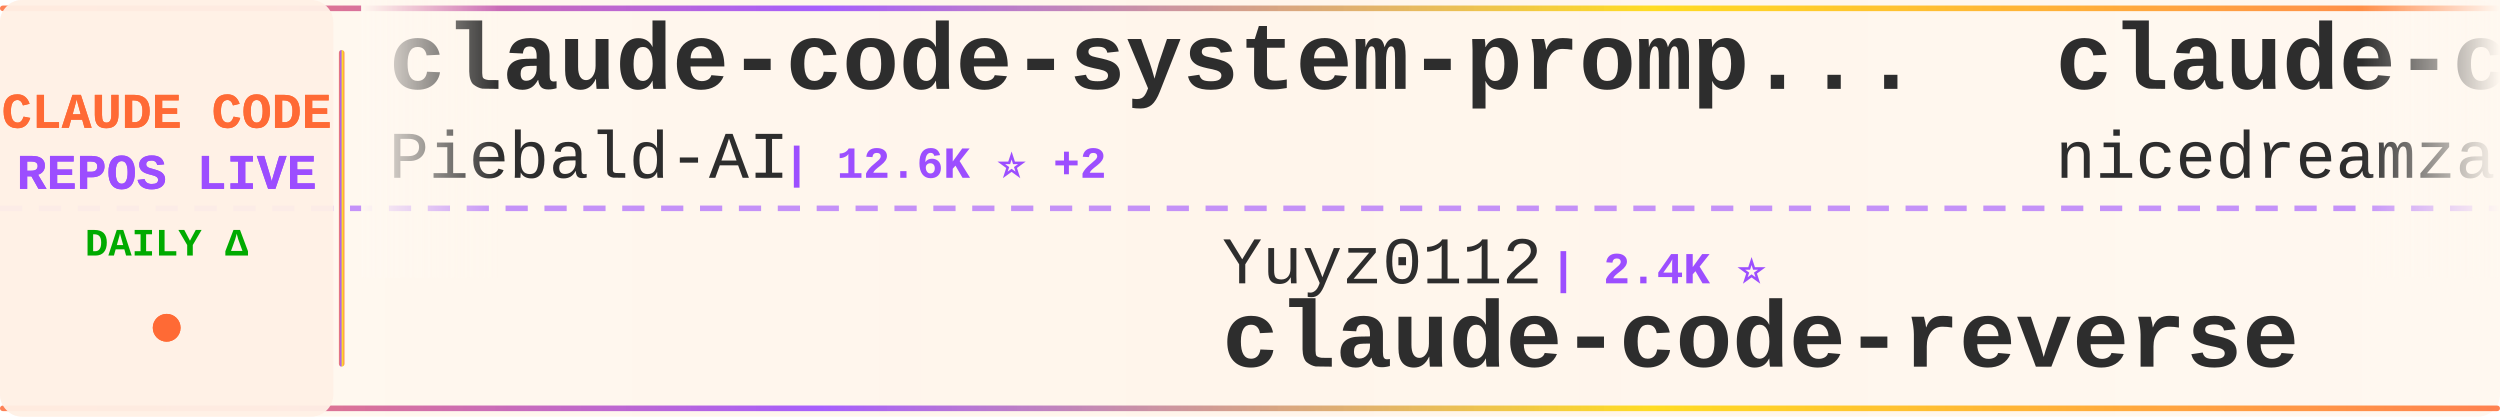
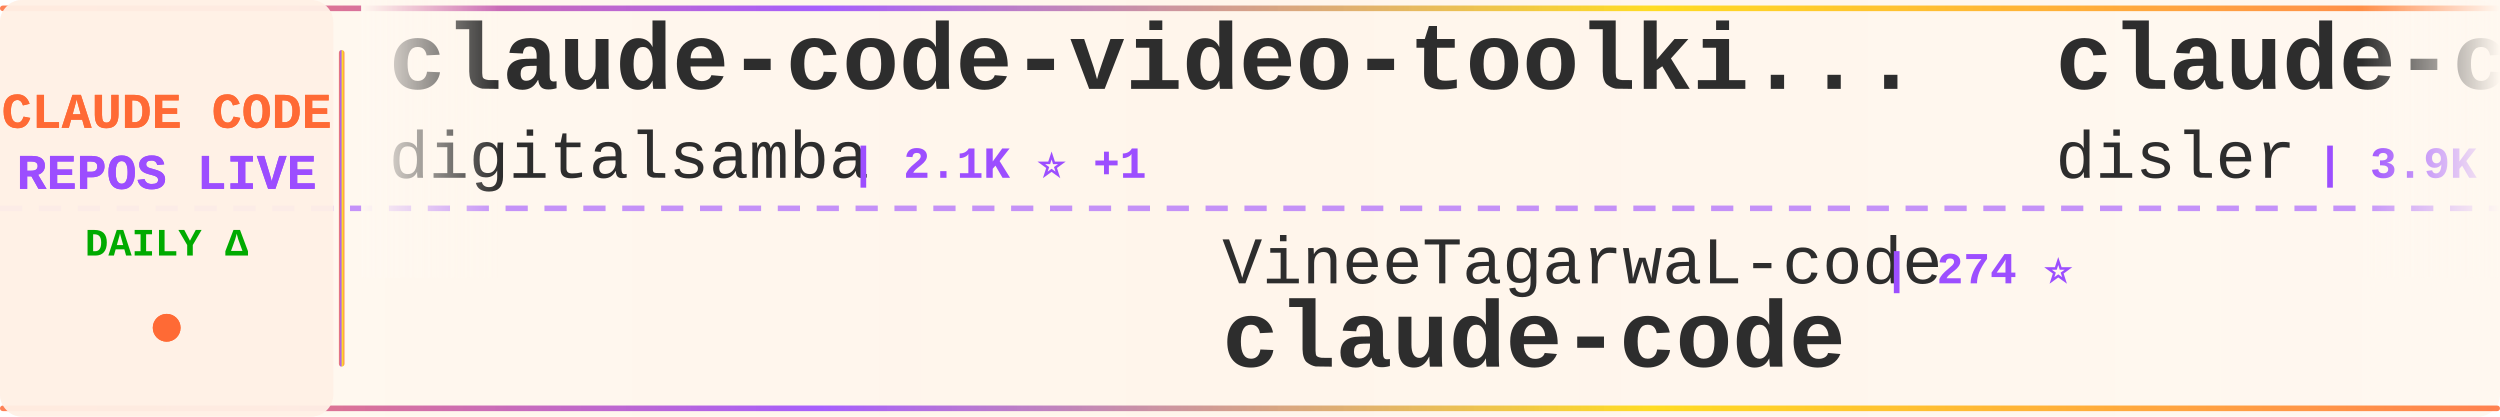
<svg xmlns="http://www.w3.org/2000/svg" width="900" height="150">
  <defs>
    <linearGradient id="tickerBg" x1="0%" y1="0%" x2="100%" y2="0%">
      <stop offset="0%" style="stop-color:#fff8f0;stop-opacity:0.98" />
      <stop offset="50%" style="stop-color:#fff5eb;stop-opacity:1" />
      <stop offset="100%" style="stop-color:#fff8f0;stop-opacity:0.98" />
    </linearGradient>
    <linearGradient id="borderGrad" x1="0%" y1="0%" x2="100%" y2="0%">
      <stop offset="0%" style="stop-color:#FF6B35;stop-opacity:0.85">
        <animate attributeName="stop-opacity" values="0.85;1;0.85" dur="2s" repeatCount="indefinite" />
      </stop>
      <stop offset="33%" style="stop-color:#9C4EFF;stop-opacity:0.9">
        <animate attributeName="stop-opacity" values="0.9;1;0.9" dur="2.2s" repeatCount="indefinite" />
      </stop>
      <stop offset="66%" style="stop-color:#FFD700;stop-opacity:0.85">
        <animate attributeName="stop-opacity" values="0.85;1;0.85" dur="1.8s" repeatCount="indefinite" />
      </stop>
      <stop offset="100%" style="stop-color:#FF6B35;stop-opacity:0.85">
        <animate attributeName="stop-opacity" values="0.85;1;0.85" dur="2s" repeatCount="indefinite" />
      </stop>
    </linearGradient>
    <filter id="textGlow">
      <feGaussianBlur stdDeviation="0.15" result="coloredBlur" />
      <feMerge>
        <feMergeNode in="coloredBlur" />
        <feMergeNode in="SourceGraphic" />
      </feMerge>
    </filter>
    <filter id="metricGlow">
      <feGaussianBlur stdDeviation="0.2" result="coloredBlur" />
      <feMerge>
        <feMergeNode in="coloredBlur" />
        <feMergeNode in="SourceGraphic" />
      </feMerge>
    </filter>
    <linearGradient id="leftFade" x1="0%" y1="0%" x2="100%" y2="0%">
      <stop offset="0%" style="stop-color:#fff8f0;stop-opacity:1" />
      <stop offset="100%" style="stop-color:#fff8f0;stop-opacity:0" />
    </linearGradient>
    <linearGradient id="rightFade" x1="0%" y1="0%" x2="100%" y2="0%">
      <stop offset="0%" style="stop-color:#fff8f0;stop-opacity:0" />
      <stop offset="100%" style="stop-color:#fff8f0;stop-opacity:1" />
    </linearGradient>
  </defs>
  <rect width="900" height="150" fill="url(#tickerBg)" rx="8" />
  <rect x="0" y="2" width="900" height="2" fill="url(#borderGrad)" rx="1" />
  <rect x="0" y="146" width="900" height="2" fill="url(#borderGrad)" rx="1" />
  <line x1="0" y1="75" x2="900" y2="75" stroke="#9C4EFF" stroke-width="2" stroke-dasharray="8 6" opacity="0.6" />
  <rect x="0" y="0" width="120" height="150" fill="#fff0e6" opacity="0.95" rx="8" />
  <text x="60" y="46" font-family="'Courier New', monospace" font-size="18" font-weight="bold" fill="#FF6B35" text-anchor="middle" filter="url(#textGlow)">
    CLAUDE CODE
  </text>
  <text x="60" y="68" font-family="'Courier New', monospace" font-size="18" font-weight="bold" fill="#9C4EFF" text-anchor="middle" filter="url(#textGlow)">
    REPOS LIVE
  </text>
  <text x="60" y="92" font-family="'Courier New', monospace" font-size="14" font-weight="bold" fill="#00aa00" text-anchor="middle">
    DAILY Δ
  </text>
  <circle cx="60" cy="118" r="5" fill="#FF6B35" filter="url(#metricGlow)">
    <animate attributeName="r" values="4;6;4" dur="1.5s" repeatCount="indefinite" />
    <animate attributeName="opacity" values="0.6;1;0.6" dur="1.5s" repeatCount="indefinite" />
  </circle>
  <rect x="122" y="18" width="2" height="114" fill="url(#borderGrad)" rx="1" />
  <clipPath id="tickerClip">
    <rect x="130" y="0" width="770" height="150" />
  </clipPath>
  <g clip-path="url(#tickerClip)">
    <g id="tickerItems">
      <animateTransform attributeName="transform" attributeType="XML" type="translate" from="0 0" to="-3000 0" dur="54s" repeatCount="indefinite" />
      <g transform="translate(0, 0)">
-         <text x="140" y="32" font-family="'Courier New', monospace" font-size="34" font-weight="bold" fill="#2d2d2d">claude-code-system-promp...</text>
-         <text x="140" y="64" font-family="'Courier New', monospace" font-size="24" font-weight="normal" fill="#2d2d2d" opacity="1.0">Piebald-AI</text>
-         <text x="282" y="64" font-family="'Courier New', monospace" font-size="16" font-weight="bold" fill="#9C4EFF"> | 12.6K ⭐ +2</text>
+         <text x="140" y="32" font-family="'Courier New', monospace" font-size="34" font-weight="bold" fill="#2d2d2d">claude-code-video-toolki...</text>
+         <text x="140" y="64" font-family="'Courier New', monospace" font-size="24" font-weight="normal" fill="#2d2d2d" opacity="1.0">digitalsamba</text>
+         <text x="306" y="64" font-family="'Courier New', monospace" font-size="16" font-weight="bold" fill="#9C4EFF"> | 2.1K ⭐ +1</text>
      </g>
      <g transform="translate(300, 0)">
-         <text x="140" y="102" font-family="'Courier New', monospace" font-size="24" font-weight="normal" fill="#2d2d2d" opacity="1.0">Yuyz0112</text>
-         <text x="258" y="102" font-family="'Courier New', monospace" font-size="16" font-weight="bold" fill="#9C4EFF"> | 2.4K ⭐</text>
-         <text x="140" y="132" font-family="'Courier New', monospace" font-size="34" font-weight="bold" fill="#2d2d2d">claude-code-reverse</text>
+         <text x="140" y="102" font-family="'Courier New', monospace" font-size="24" font-weight="normal" fill="#2d2d2d" opacity="1.0">VineeTagarwaL-code</text>
+         <text x="378" y="102" font-family="'Courier New', monospace" font-size="16" font-weight="bold" fill="#9C4EFF"> | 274 ⭐</text>
+         <text x="140" y="132" font-family="'Courier New', monospace" font-size="34" font-weight="bold" fill="#2d2d2d">claude-code</text>
      </g>
      <g transform="translate(600, 0)">
-         <text x="140" y="32" font-family="'Courier New', monospace" font-size="34" font-weight="bold" fill="#2d2d2d">claude-code-local</text>
-         <text x="140" y="64" font-family="'Courier New', monospace" font-size="24" font-weight="normal" fill="#2d2d2d" opacity="1.0">nicedreamzapp</text>
-         <text x="318" y="64" font-family="'Courier New', monospace" font-size="16" font-weight="bold" fill="#9C4EFF"> | 3.3K ⭐ +7</text>
+         <text x="140" y="32" font-family="'Courier New', monospace" font-size="34" font-weight="bold" fill="#2d2d2d">claude-code-hooks-master...</text>
+         <text x="140" y="64" font-family="'Courier New', monospace" font-size="24" font-weight="normal" fill="#2d2d2d" opacity="1.0">disler</text>
+         <text x="234" y="64" font-family="'Courier New', monospace" font-size="16" font-weight="bold" fill="#9C4EFF"> | 3.9K ⭐ +1</text>
      </g>
      <g transform="translate(900, 0)">
-         <text x="140" y="102" font-family="'Courier New', monospace" font-size="24" font-weight="normal" fill="#2d2d2d" opacity="1.0">diet103</text>
-         <text x="246" y="102" font-family="'Courier New', monospace" font-size="16" font-weight="bold" fill="#9C4EFF"> | 10.0K ⭐</text>
-         <text x="140" y="132" font-family="'Courier New', monospace" font-size="34" font-weight="bold" fill="#2d2d2d">claude-code-infrastructu...</text>
+         <text x="140" y="102" font-family="'Courier New', monospace" font-size="24" font-weight="normal" fill="#2d2d2d" opacity="1.0">beilingcc</text>
+         <text x="270" y="102" font-family="'Courier New', monospace" font-size="16" font-weight="bold" fill="#9C4EFF"> | 95 ⭐ +95</text>
+         <text x="140" y="132" font-family="'Courier New', monospace" font-size="34" font-weight="bold" fill="#2d2d2d">claude-code</text>
      </g>
      <g transform="translate(1200, 0)">
-         <text x="140" y="32" font-family="'Courier New', monospace" font-size="34" font-weight="bold" fill="#2d2d2d">claude-code</text>
-         <text x="140" y="64" font-family="'Courier New', monospace" font-size="24" font-weight="normal" fill="#2d2d2d" opacity="1.0">mehmoodosman</text>
-         <text x="306" y="64" font-family="'Courier New', monospace" font-size="16" font-weight="bold" fill="#9C4EFF"> | 173 ⭐</text>
+         <text x="140" y="32" font-family="'Courier New', monospace" font-size="34" font-weight="bold" fill="#2d2d2d">claude-code-infrastructu...</text>
+         <text x="140" y="64" font-family="'Courier New', monospace" font-size="24" font-weight="normal" fill="#2d2d2d" opacity="1.0">diet103</text>
+         <text x="246" y="64" font-family="'Courier New', monospace" font-size="16" font-weight="bold" fill="#9C4EFF"> | 10.0K ⭐</text>
      </g>
      <g transform="translate(1500, 0)">
-         <text x="140" y="102" font-family="'Courier New', monospace" font-size="24" font-weight="normal" fill="#2d2d2d" opacity="1.0">davila7</text>
-         <text x="246" y="102" font-family="'Courier New', monospace" font-size="16" font-weight="bold" fill="#9C4EFF"> | 30.5K ⭐ +2</text>
-         <text x="140" y="132" font-family="'Courier New', monospace" font-size="34" font-weight="bold" fill="#2d2d2d">claude-code-templates</text>
+         <text x="140" y="102" font-family="'Courier New', monospace" font-size="24" font-weight="normal" fill="#2d2d2d" opacity="1.0">multica-ai</text>
+         <text x="282" y="102" font-family="'Courier New', monospace" font-size="16" font-weight="bold" fill="#9C4EFF"> | 210.5K ⭐ +44</text>
+         <text x="140" y="132" font-family="'Courier New', monospace" font-size="34" font-weight="bold" fill="#2d2d2d">andrej-karpathy-skills</text>
      </g>
      <g transform="translate(1800, 0)">
-         <text x="140" y="32" font-family="'Courier New', monospace" font-size="34" font-weight="bold" fill="#2d2d2d">claude-code-proxy</text>
-         <text x="140" y="64" font-family="'Courier New', monospace" font-size="24" font-weight="normal" fill="#2d2d2d" opacity="1.0">1rgs</text>
-         <text x="210" y="64" font-family="'Courier New', monospace" font-size="16" font-weight="bold" fill="#9C4EFF"> | 3.7K ⭐</text>
+         <text x="140" y="32" font-family="'Courier New', monospace" font-size="34" font-weight="bold" fill="#2d2d2d">system_prompts_leaks</text>
+         <text x="140" y="64" font-family="'Courier New', monospace" font-size="24" font-weight="normal" fill="#2d2d2d" opacity="1.0">asgeirtj</text>
+         <text x="258" y="64" font-family="'Courier New', monospace" font-size="16" font-weight="bold" fill="#9C4EFF"> | 64.3K ⭐ +14</text>
      </g>
      <g transform="translate(2100, 0)">
-         <text x="140" y="102" font-family="'Courier New', monospace" font-size="24" font-weight="normal" fill="#2d2d2d" opacity="1.0">OneRedOak</text>
-         <text x="270" y="102" font-family="'Courier New', monospace" font-size="16" font-weight="bold" fill="#9C4EFF"> | 3.9K ⭐</text>
-         <text x="140" y="132" font-family="'Courier New', monospace" font-size="34" font-weight="bold" fill="#2d2d2d">claude-code-workflows</text>
+         <text x="140" y="102" font-family="'Courier New', monospace" font-size="24" font-weight="normal" fill="#2d2d2d" opacity="1.0">anthropics</text>
+         <text x="282" y="102" font-family="'Courier New', monospace" font-size="16" font-weight="bold" fill="#9C4EFF"> | 970 ⭐</text>
+         <text x="140" y="132" font-family="'Courier New', monospace" font-size="34" font-weight="bold" fill="#2d2d2d">claude-code-base-action</text>
      </g>
      <g transform="translate(2400, 0)">
-         <text x="140" y="32" font-family="'Courier New', monospace" font-size="34" font-weight="bold" fill="#2d2d2d">everything-claude-code-z...</text>
-         <text x="140" y="64" font-family="'Courier New', monospace" font-size="24" font-weight="normal" fill="#2d2d2d" opacity="1.0">xu-xiang</text>
-         <text x="258" y="64" font-family="'Courier New', monospace" font-size="16" font-weight="bold" fill="#9C4EFF"> | 1.9K ⭐ +1</text>
+         <text x="140" y="32" font-family="'Courier New', monospace" font-size="34" font-weight="bold" fill="#2d2d2d">ClaudeCodeAgents</text>
+         <text x="140" y="64" font-family="'Courier New', monospace" font-size="24" font-weight="normal" fill="#2d2d2d" opacity="1.0">darcyegb</text>
+         <text x="258" y="64" font-family="'Courier New', monospace" font-size="16" font-weight="bold" fill="#9C4EFF"> | 760 ⭐</text>
      </g>
      <g transform="translate(2700, 0)">
-         <text x="140" y="102" font-family="'Courier New', monospace" font-size="24" font-weight="normal" fill="#2d2d2d" opacity="1.0">disler</text>
-         <text x="234" y="102" font-family="'Courier New', monospace" font-size="16" font-weight="bold" fill="#9C4EFF"> | 3.9K ⭐ +1</text>
-         <text x="140" y="132" font-family="'Courier New', monospace" font-size="34" font-weight="bold" fill="#2d2d2d">claude-code-hooks-master...</text>
+         <text x="140" y="102" font-family="'Courier New', monospace" font-size="24" font-weight="normal" fill="#2d2d2d" opacity="1.0">ponponon</text>
+         <text x="258" y="102" font-family="'Courier New', monospace" font-size="16" font-weight="bold" fill="#9C4EFF"> | 2.3K ⭐</text>
+         <text x="140" y="132" font-family="'Courier New', monospace" font-size="34" font-weight="bold" fill="#2d2d2d">claude_code_src</text>
      </g>
      <g transform="translate(3000, 0)">
-         <text x="140" y="32" font-family="'Courier New', monospace" font-size="34" font-weight="bold" fill="#2d2d2d">claude-code-system-promp...</text>
-         <text x="140" y="64" font-family="'Courier New', monospace" font-size="24" font-weight="normal" fill="#2d2d2d" opacity="1.0">Piebald-AI</text>
-         <text x="282" y="64" font-family="'Courier New', monospace" font-size="16" font-weight="bold" fill="#9C4EFF"> | 12.6K ⭐ +2</text>
+         <text x="140" y="32" font-family="'Courier New', monospace" font-size="34" font-weight="bold" fill="#2d2d2d">claude-code-video-toolki...</text>
+         <text x="140" y="64" font-family="'Courier New', monospace" font-size="24" font-weight="normal" fill="#2d2d2d" opacity="1.0">digitalsamba</text>
+         <text x="306" y="64" font-family="'Courier New', monospace" font-size="16" font-weight="bold" fill="#9C4EFF"> | 2.1K ⭐ +1</text>
      </g>
      <g transform="translate(3300, 0)">
-         <text x="140" y="102" font-family="'Courier New', monospace" font-size="24" font-weight="normal" fill="#2d2d2d" opacity="1.0">Yuyz0112</text>
-         <text x="258" y="102" font-family="'Courier New', monospace" font-size="16" font-weight="bold" fill="#9C4EFF"> | 2.4K ⭐</text>
-         <text x="140" y="132" font-family="'Courier New', monospace" font-size="34" font-weight="bold" fill="#2d2d2d">claude-code-reverse</text>
+         <text x="140" y="102" font-family="'Courier New', monospace" font-size="24" font-weight="normal" fill="#2d2d2d" opacity="1.0">VineeTagarwaL-code</text>
+         <text x="378" y="102" font-family="'Courier New', monospace" font-size="16" font-weight="bold" fill="#9C4EFF"> | 274 ⭐</text>
+         <text x="140" y="132" font-family="'Courier New', monospace" font-size="34" font-weight="bold" fill="#2d2d2d">claude-code</text>
      </g>
      <g transform="translate(3600, 0)">
-         <text x="140" y="32" font-family="'Courier New', monospace" font-size="34" font-weight="bold" fill="#2d2d2d">claude-code-local</text>
-         <text x="140" y="64" font-family="'Courier New', monospace" font-size="24" font-weight="normal" fill="#2d2d2d" opacity="1.0">nicedreamzapp</text>
-         <text x="318" y="64" font-family="'Courier New', monospace" font-size="16" font-weight="bold" fill="#9C4EFF"> | 3.3K ⭐ +7</text>
+         <text x="140" y="32" font-family="'Courier New', monospace" font-size="34" font-weight="bold" fill="#2d2d2d">claude-code-hooks-master...</text>
+         <text x="140" y="64" font-family="'Courier New', monospace" font-size="24" font-weight="normal" fill="#2d2d2d" opacity="1.0">disler</text>
+         <text x="234" y="64" font-family="'Courier New', monospace" font-size="16" font-weight="bold" fill="#9C4EFF"> | 3.9K ⭐ +1</text>
      </g>
      <g transform="translate(3900, 0)">
-         <text x="140" y="102" font-family="'Courier New', monospace" font-size="24" font-weight="normal" fill="#2d2d2d" opacity="1.0">diet103</text>
-         <text x="246" y="102" font-family="'Courier New', monospace" font-size="16" font-weight="bold" fill="#9C4EFF"> | 10.0K ⭐</text>
-         <text x="140" y="132" font-family="'Courier New', monospace" font-size="34" font-weight="bold" fill="#2d2d2d">claude-code-infrastructu...</text>
+         <text x="140" y="102" font-family="'Courier New', monospace" font-size="24" font-weight="normal" fill="#2d2d2d" opacity="1.0">beilingcc</text>
+         <text x="270" y="102" font-family="'Courier New', monospace" font-size="16" font-weight="bold" fill="#9C4EFF"> | 95 ⭐ +95</text>
+         <text x="140" y="132" font-family="'Courier New', monospace" font-size="34" font-weight="bold" fill="#2d2d2d">claude-code</text>
      </g>
    </g>
  </g>
  <rect x="130" y="0" width="50" height="100" fill="url(#leftFade)" />
  <rect x="850" y="0" width="50" height="100" fill="url(#rightFade)" />
</svg>
